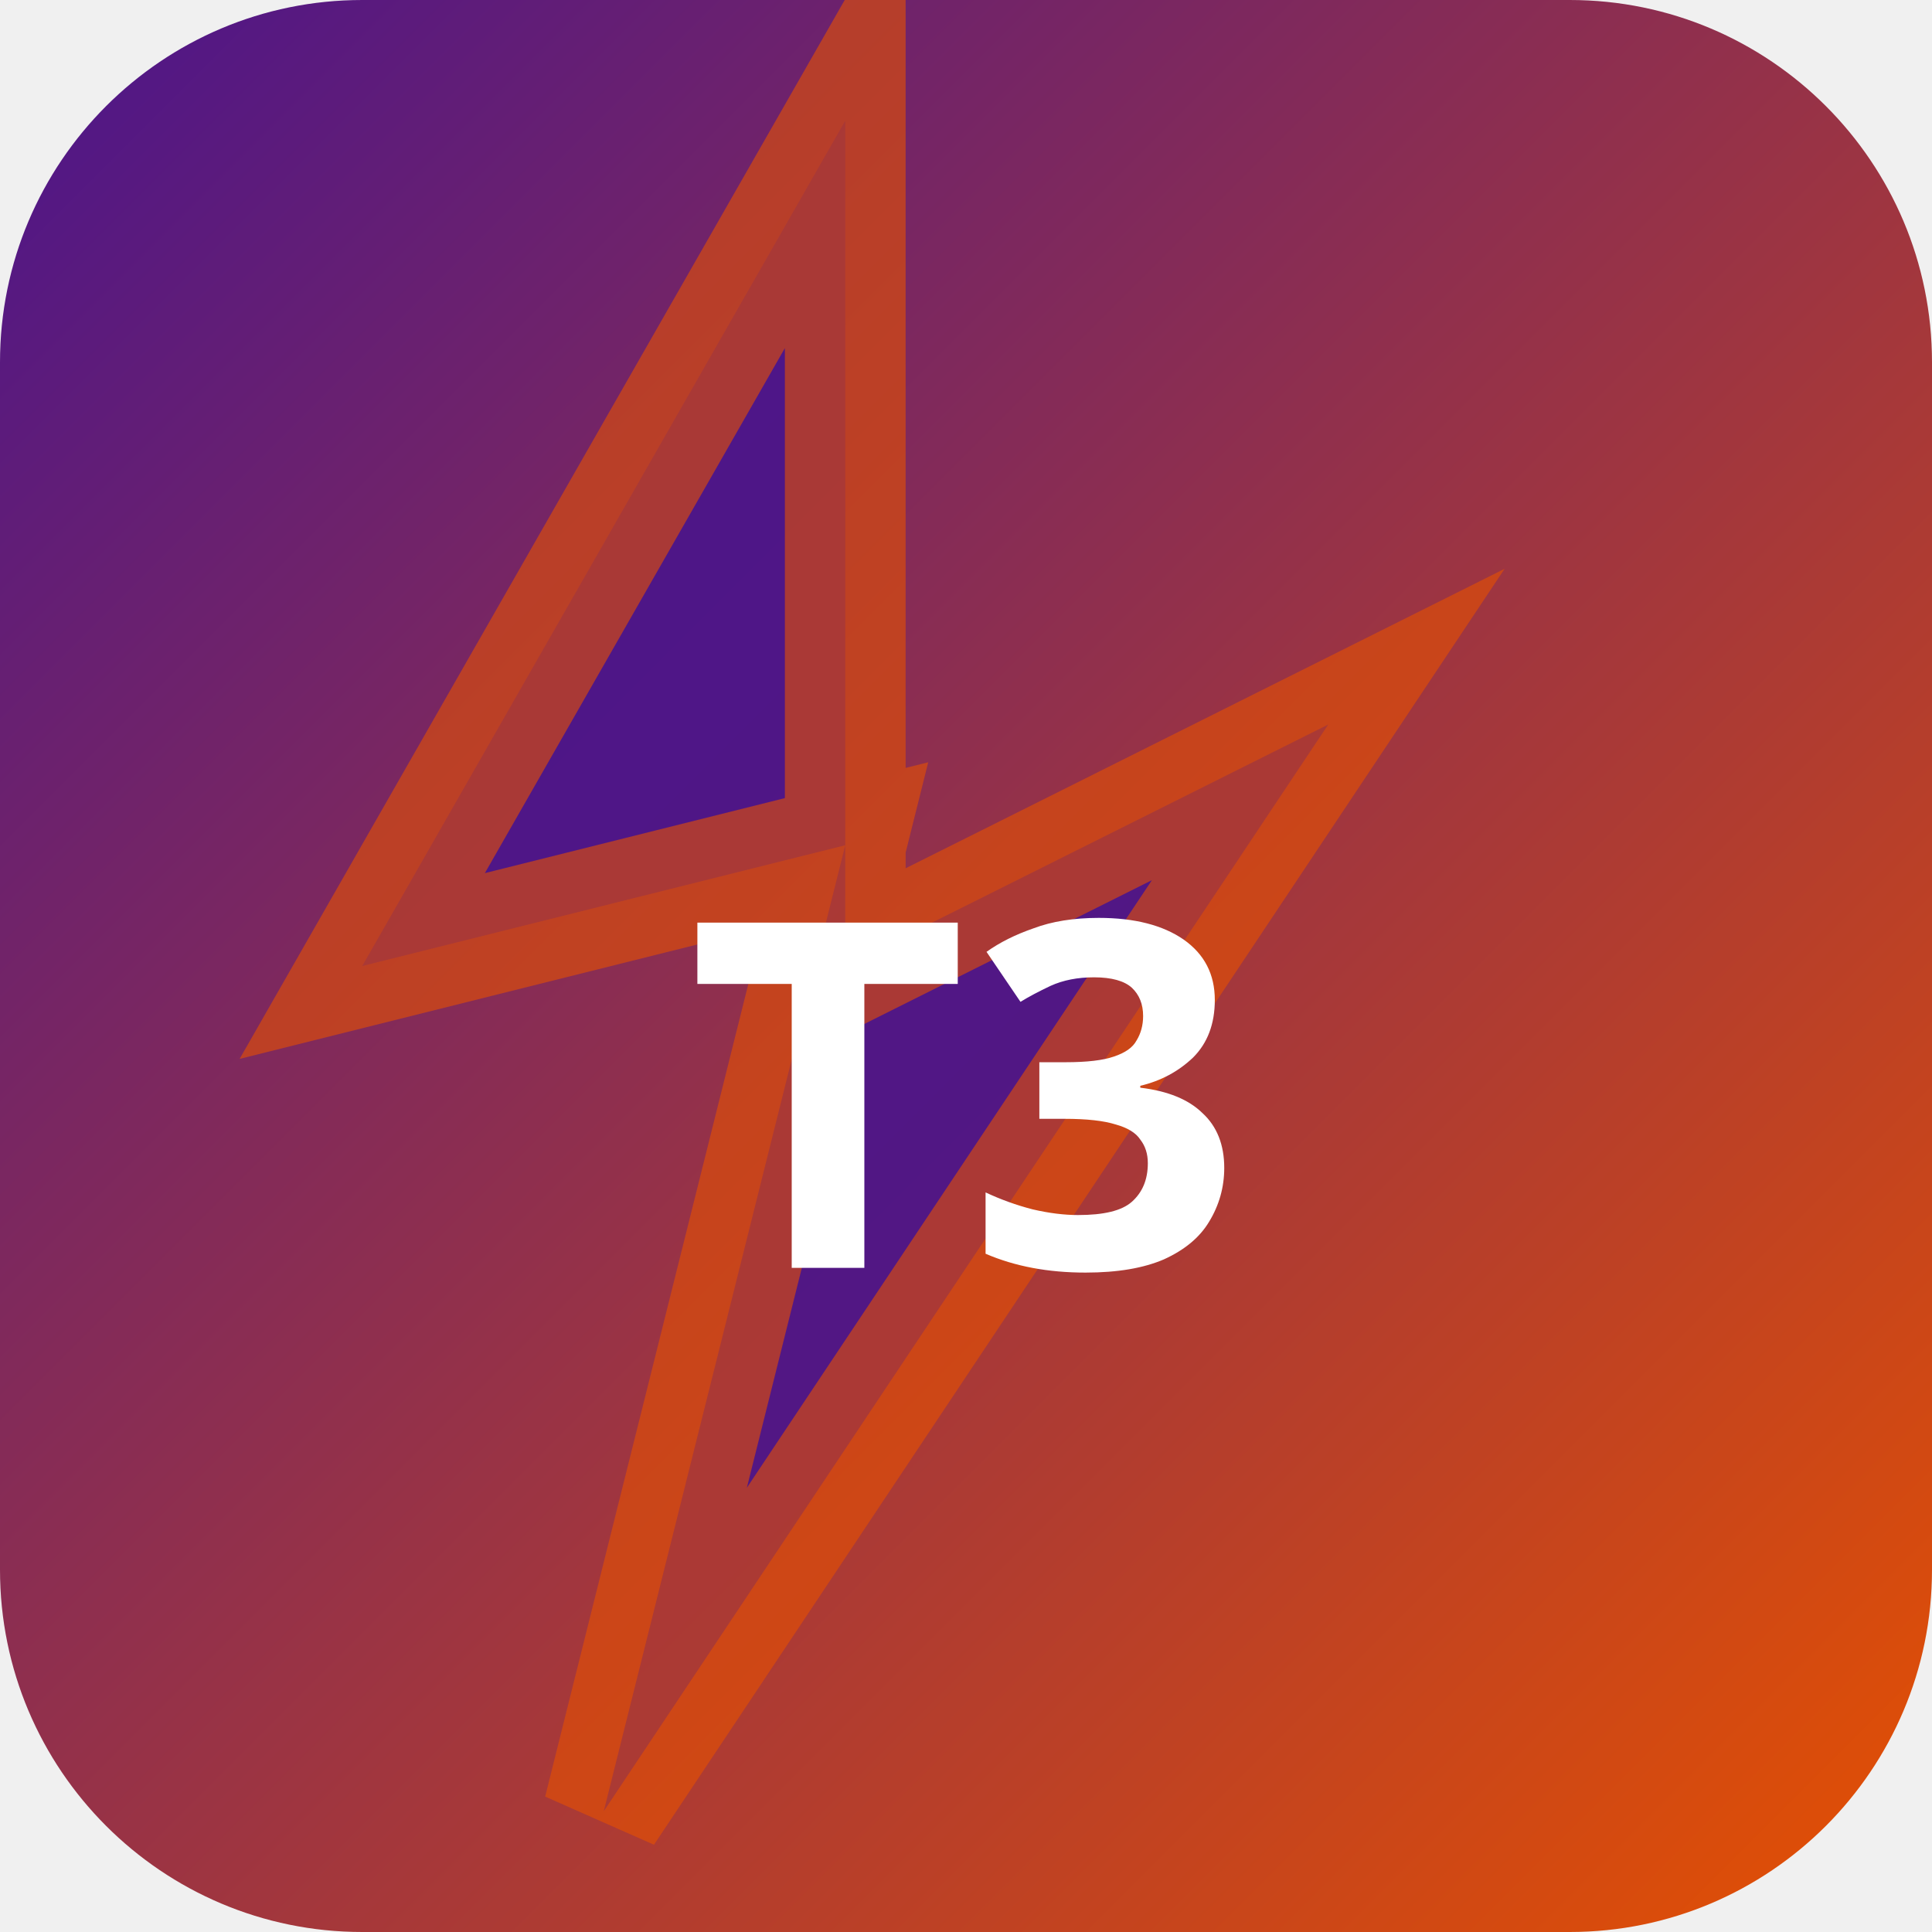
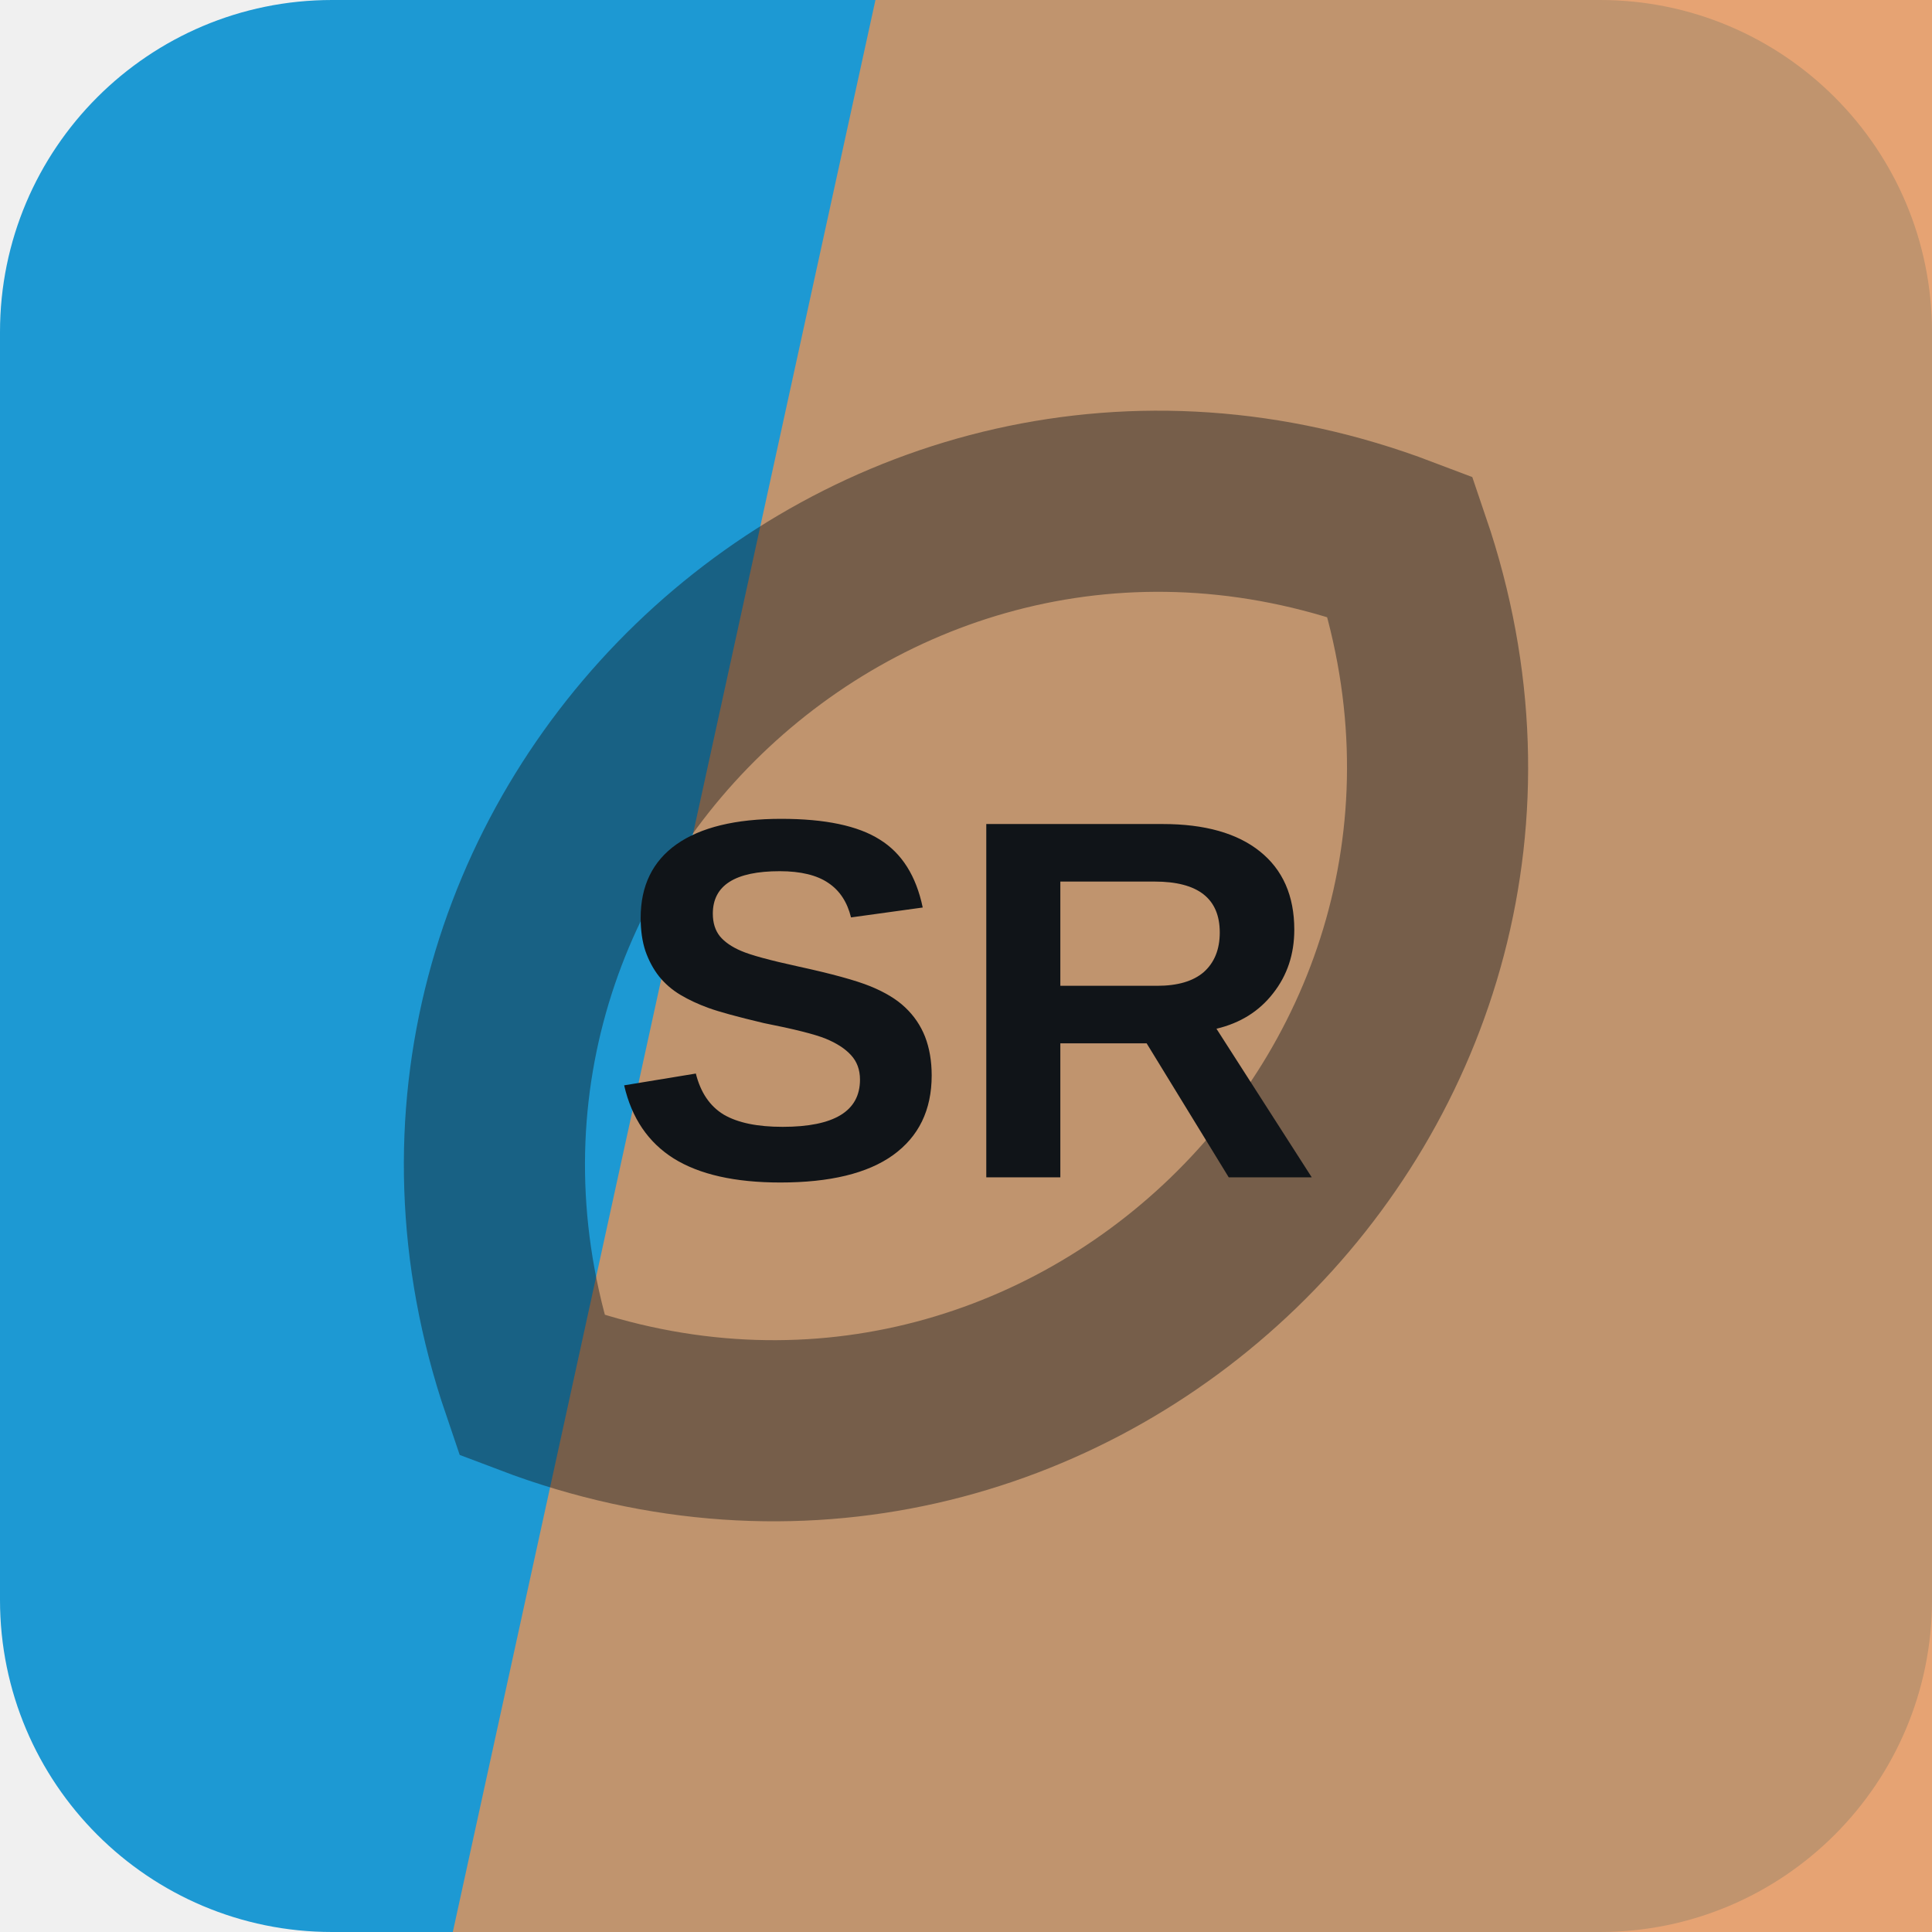
- <svg xmlns="http://www.w3.org/2000/svg" width="32" height="32" viewBox="0 0 32 32">
-   <defs>
-     <linearGradient id="bgt3b0" x1="0" y1="0" x2="1" y2="1">
-       <stop offset="0%" stop-color="#4a148c" />
-       <stop offset="100%" stop-color="#e65100" />
-     </linearGradient>
-   </defs>
-   <rect width="32" height="32" rx="6" fill="url(#bgt3b0)" />
-   <polygon points="14,2 6,16 14,14 10,30 22,12 14,16" fill="rgba(74,20,140,0.9)" stroke="rgba(230,81,0,0.6)" stroke-width="2" />
-   <text x="16" y="21" text-anchor="middle" fill="#fff" font-size="8" font-weight="700" font-family="system-ui">T3</text>
+ <svg xmlns="http://www.w3.org/2000/svg" width="64" height="64" viewBox="0 0 64 64" role="img">
+   <rect width="64" height="64" rx="11" fill="hsl(199 76% 47%)" />
+   <path d="M29 0h35v64H15Z" fill="hsl(25 72% 62%)" opacity="0.82" />
+   <g transform="rotate(136 32 32)" opacity="0.42">
+     <path d="M12 32c8-17 32-17 40 0-8 17-32 17-40 0Z" fill="none" stroke="#101418" stroke-width="6" />
+   </g>
+   <text x="32" y="39" text-anchor="middle" fill="#101418" font-family="Arial,Helvetica,sans-serif" font-size="17" font-weight="700" letter-spacing="0">SR</text>
</svg>
